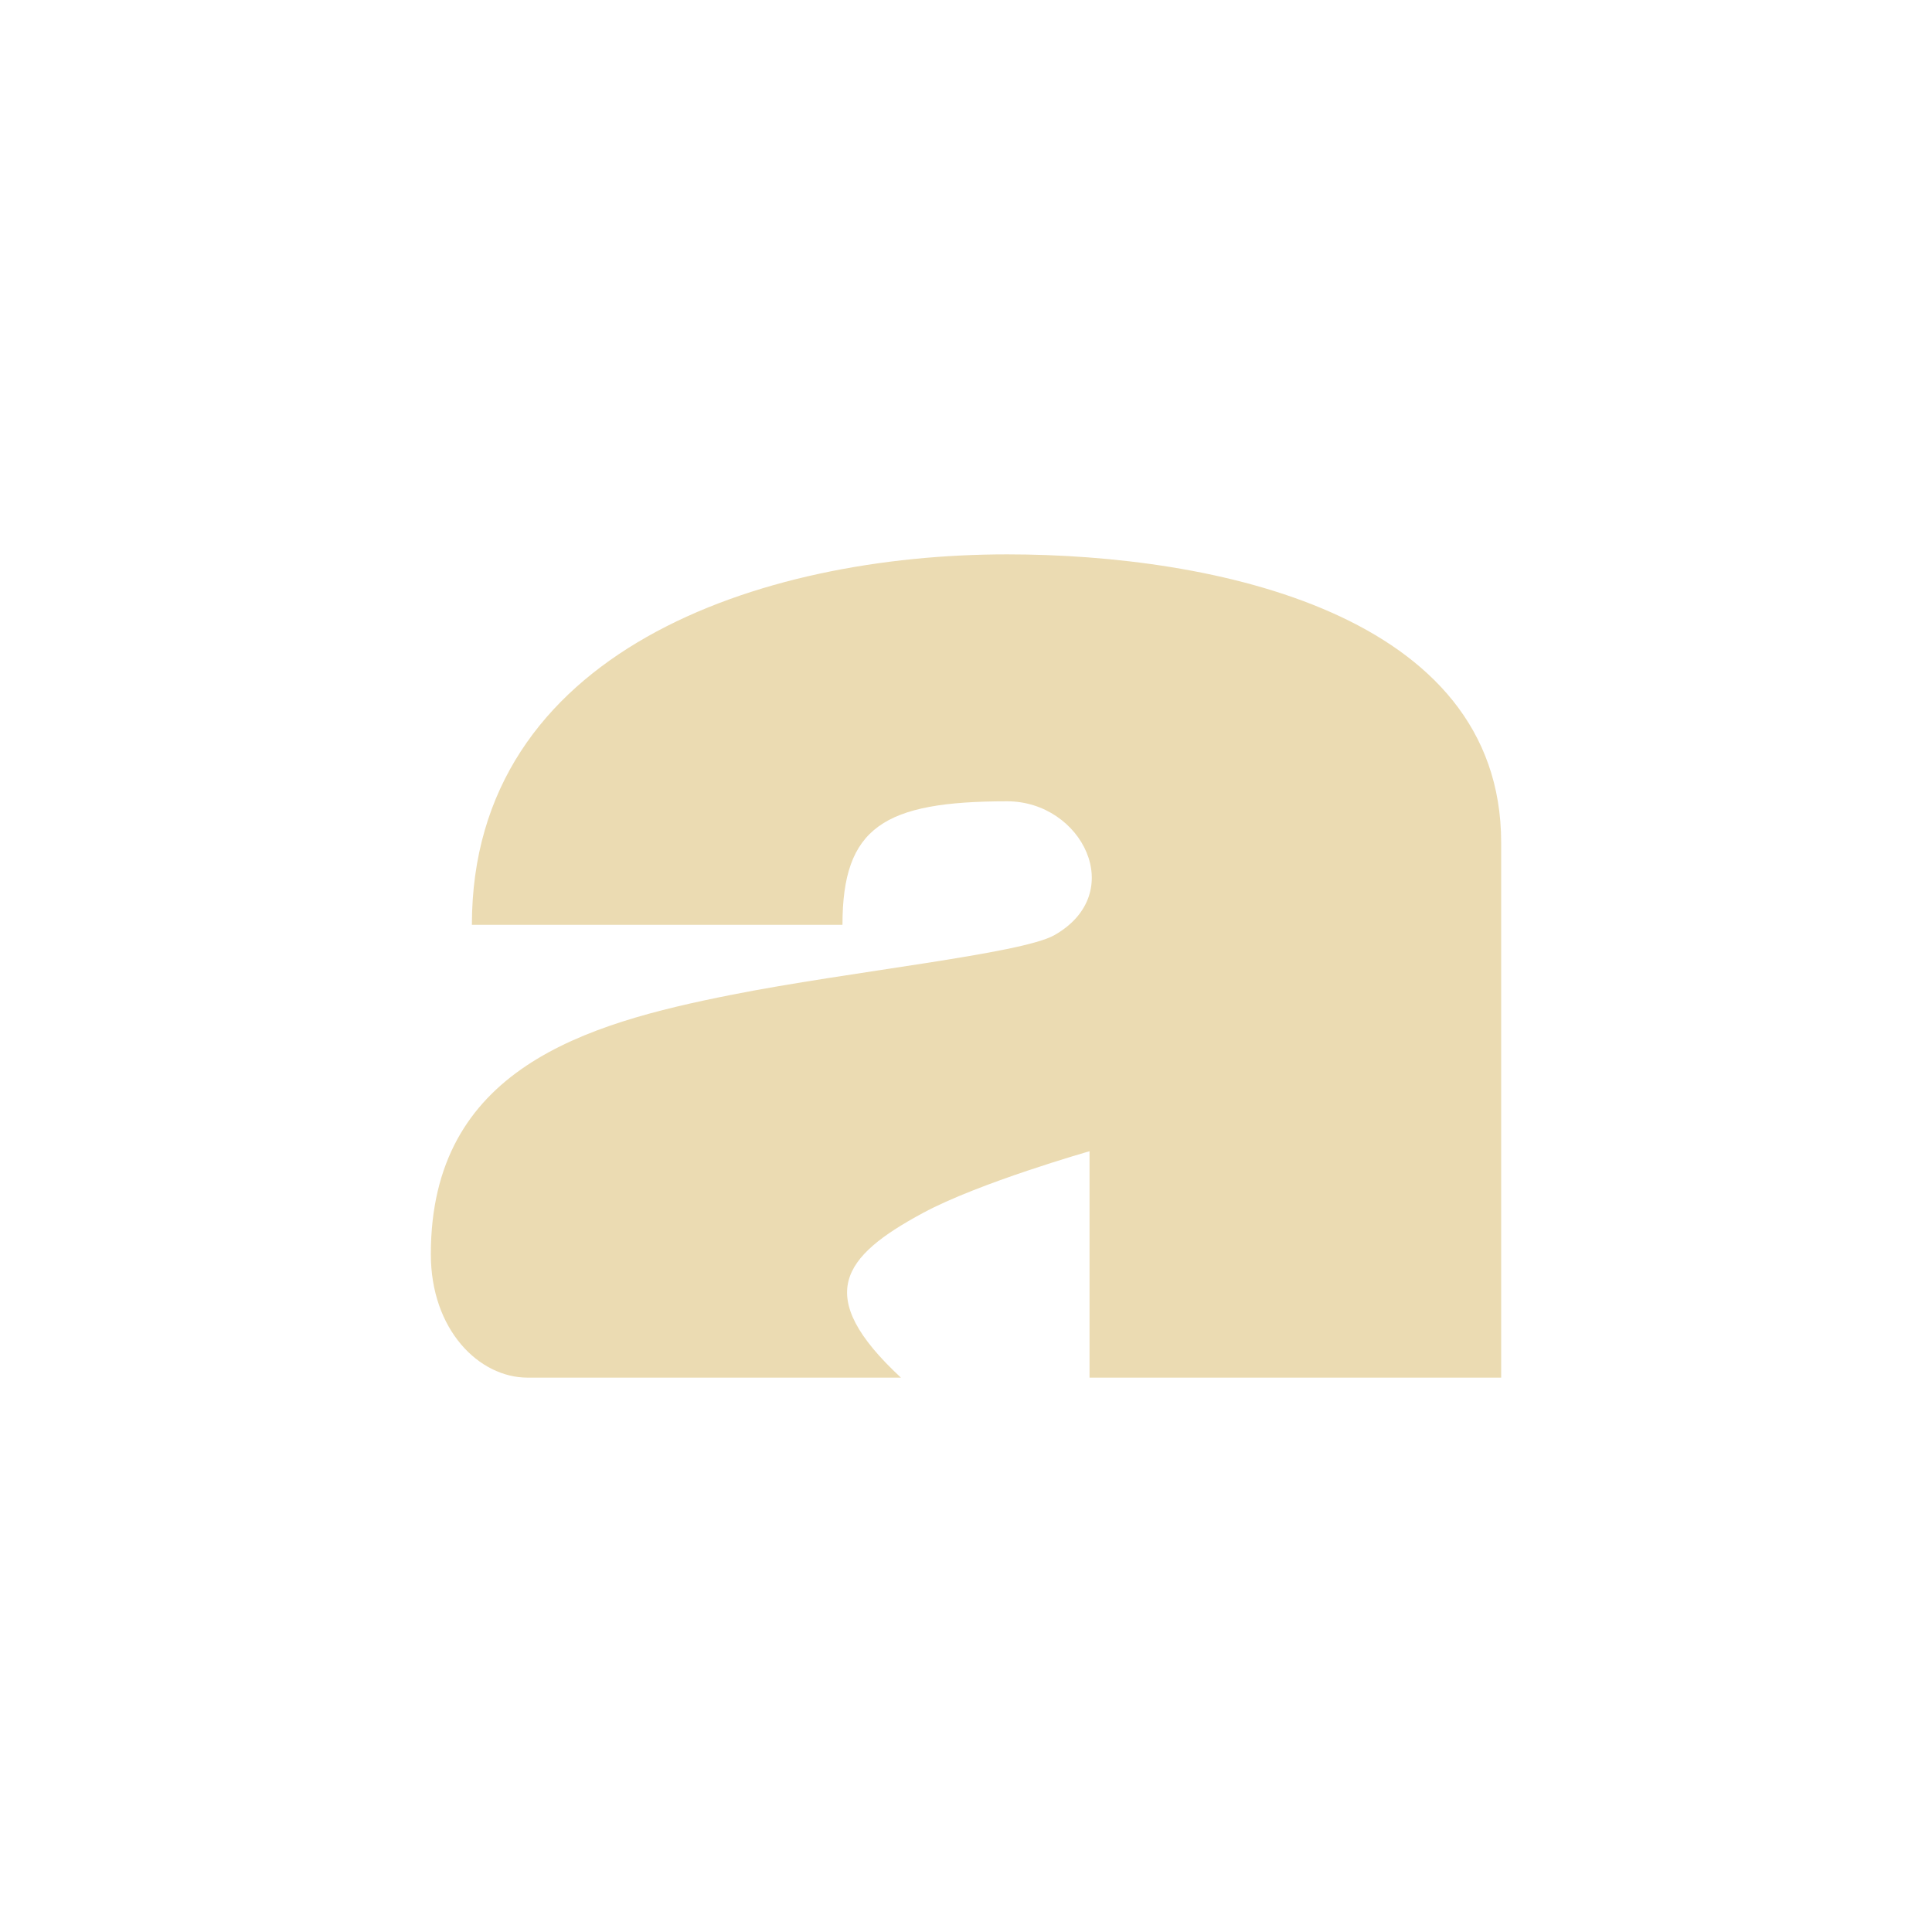
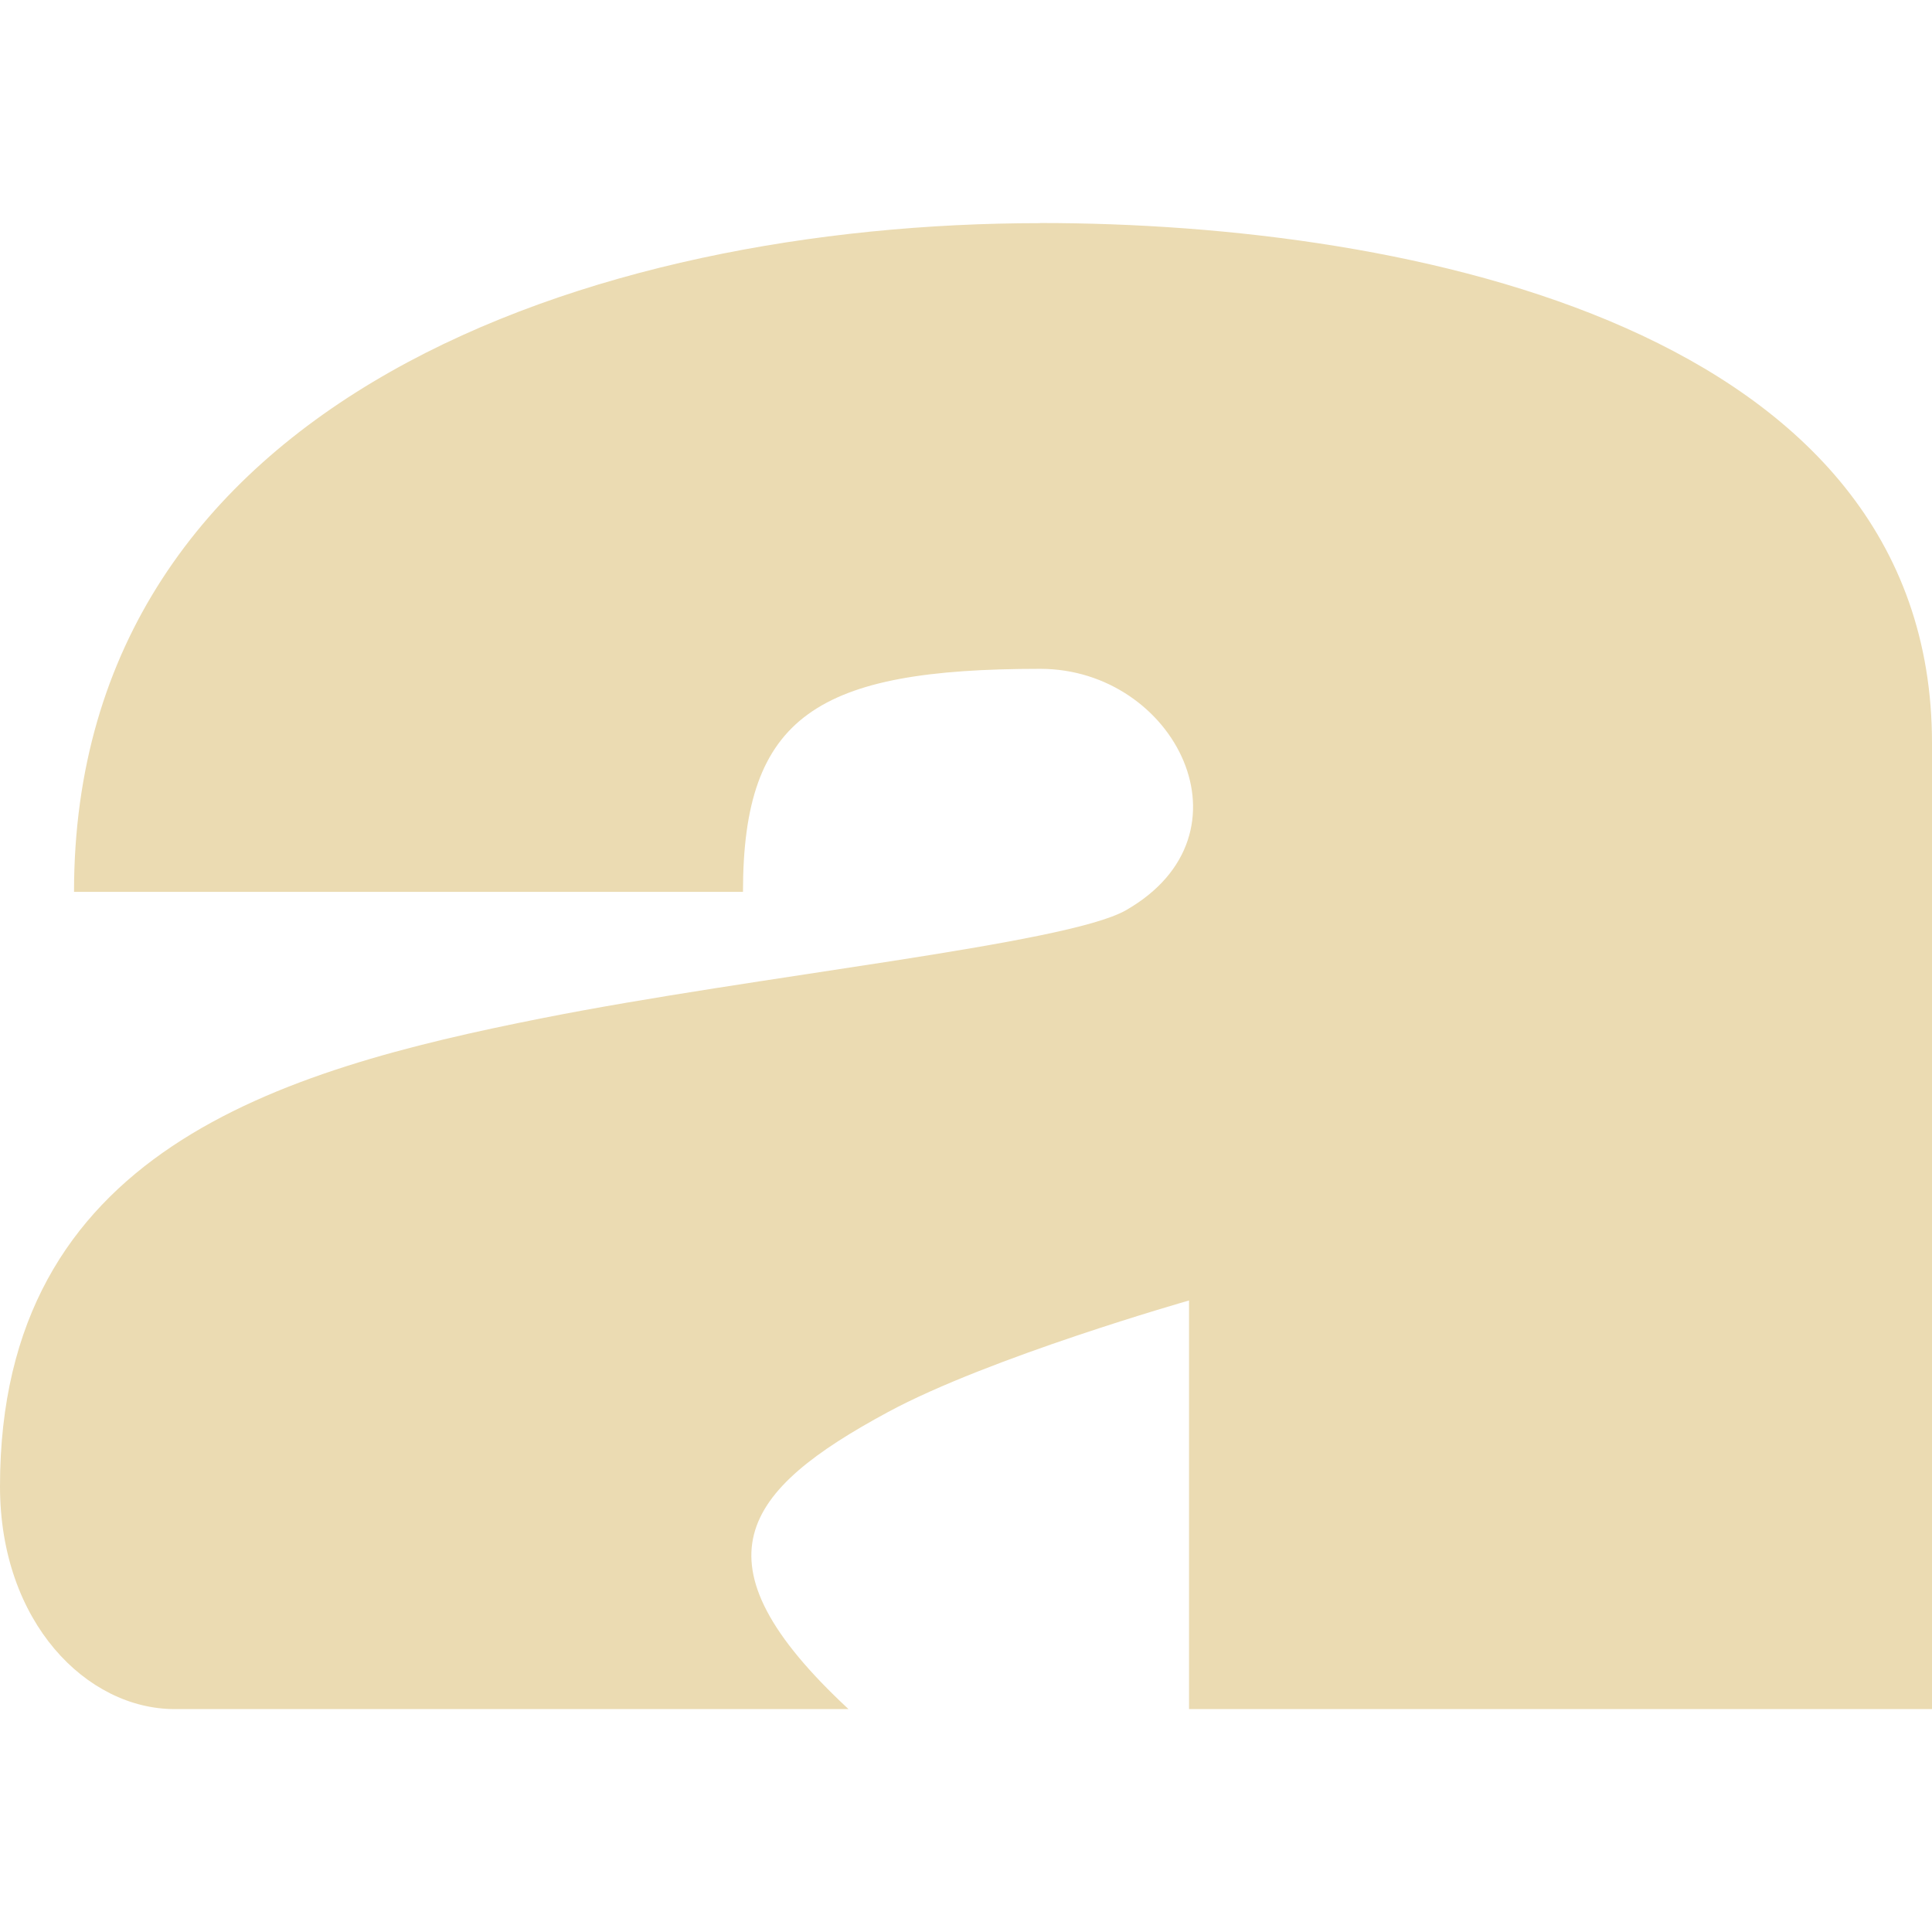
- <svg xmlns="http://www.w3.org/2000/svg" style="isolation:isolate" width="16" height="16" viewBox="0 0 16 16">
+ <svg xmlns="http://www.w3.org/2000/svg" width="16" height="16" version="1.1" viewBox="0 0 16 16">
  <defs>
-     <style id="current-color-scheme" type="text/css">
-    .ColorScheme-Text { color:#ebdbb2; } .ColorScheme-Highlight { color:#458588; }
-   </style>
-     <linearGradient id="arrongin" x1="0%" x2="0%" y1="0%" y2="100%">
-       <stop offset="0%" style="stop-color:#d79921; stop-opacity:1" />
-       <stop offset="100%" style="stop-color:#b57614; stop-opacity:1" />
-     </linearGradient>
-     <linearGradient id="aurora" x1="0%" x2="0%" y1="0%" y2="100%">
-       <stop offset="0%" style="stop-color:#83a598; stop-opacity:1" />
-       <stop offset="100%" style="stop-color:#b16286; stop-opacity:1" />
-     </linearGradient>
-     <linearGradient id="fitdance" x1="0%" x2="0%" y1="0%" y2="100%">
-       <stop offset="0%" style="stop-color:#8ec07c; stop-opacity:1" />
-       <stop offset="100%" style="stop-color:#458588; stop-opacity:1" />
-     </linearGradient>
-     <linearGradient id="oomox" x1="0%" x2="0%" y1="0%" y2="100%">
-       <stop offset="0%" style="stop-color:#458588; stop-opacity:1" />
-       <stop offset="100%" style="stop-color:#928374; stop-opacity:1" />
-     </linearGradient>
-     <linearGradient id="rainblue" x1="0%" x2="0%" y1="0%" y2="100%">
-       <stop offset="0%" style="stop-color:#b8bb26; stop-opacity:1" />
-       <stop offset="100%" style="stop-color:#076678; stop-opacity:1" />
-     </linearGradient>
-     <linearGradient id="sunrise" x1="0%" x2="0%" y1="0%" y2="100%">
-       <stop offset="0%" style="stop-color: #fe8019; stop-opacity:1" />
-       <stop offset="100%" style="stop-color: #fabd2f; stop-opacity:1" />
-     </linearGradient>
-     <linearGradient id="telinkrin" x1="0%" x2="0%" y1="0%" y2="100%">
-       <stop offset="0%" style="stop-color: #83a598; stop-opacity:1" />
-       <stop offset="100%" style="stop-color: #83a598; stop-opacity:1" />
-     </linearGradient>
-     <linearGradient id="60spsycho" x1="0%" x2="0%" y1="0%" y2="100%">
-       <stop offset="0%" style="stop-color: #fb4934; stop-opacity:1" />
-       <stop offset="25%" style="stop-color: #fabd2f; stop-opacity:1" />
-       <stop offset="50%" style="stop-color: #fe8019; stop-opacity:1" />
-       <stop offset="100%" style="stop-color: #689d6a; stop-opacity:1" />
-     </linearGradient>
-     <linearGradient id="90ssummer" x1="0%" x2="0%" y1="0%" y2="100%">
-       <stop offset="0%" style="stop-color: #b16286; stop-opacity:1" />
-       <stop offset="20%" style="stop-color: #8ec07c; stop-opacity:1" />
-       <stop offset="50%" style="stop-color: #fabd2f; stop-opacity:1" />
-       <stop offset="100%" style="stop-color: #458588; stop-opacity:1" />
-     </linearGradient>
-     <linearGradient id="cyberneon" x1="0%" x2="0%" y1="0%" y2="100%">
-       <stop offset="0" style="stop-color:#83a598; stop-opacity:1" />
-       <stop offset="1" style="stop-color:#b16286; stop-opacity:1" />
-     </linearGradient>
-     <clipPath id="_clipPath_eeVg30JSNrqPbVeT8IX4ptu6i8eiYzst">
-       <rect width="16" height="16" />
-     </clipPath>
+     <style type="text/css" id="current-color-scheme">.ColorScheme-Text { color:#ebdbb2; } .ColorScheme-Highlight { color:#458588; }</style>
  </defs>
-   <g clip-path="url(#_clipPath_eeVg30JSNrqPbVeT8IX4ptu6i8eiYzst)">
-     <rect style="fill:currentColor" class="ColorScheme-Text" width="4.625" height="3.594" x="17.19" y=".06" transform="matrix(1,0,0,1,0,0)" />
-     <path style="fill:currentColor" class="ColorScheme-Text" d="M 8.341 4.591 C 10.046 4.591 12.432 5.079 12.432 6.977 L 12.432 11.409 L 9.023 11.409 L 9.023 9.534 C 9.023 9.534 8.106 9.795 7.642 10.046 C 6.977 10.405 6.728 10.728 7.461 11.409 L 4.369 11.409 C 3.966 11.409 3.568 11.012 3.568 10.387 C 3.568 8.85 4.845 8.479 6.056 8.239 C 7.033 8.045 8.46 7.9 8.733 7.744 C 9.345 7.395 8.959 6.636 8.341 6.636 C 7.318 6.636 6.977 6.851 6.977 7.659 L 3.908 7.659 C 3.908 5.39 6.295 4.591 8.341 4.591 L 8.341 4.591 Z" />
-   </g>
+   <path class="ColorScheme-Text" d="m8.616 1.847c3.078 0 7.384 0.881 7.384 4.307v8h-6.153v-3.384s-1.655 0.471-2.493 0.924c-1.2 0.648-1.65 1.231-0.327 2.46h-5.581c-0.727 0-1.446-0.717-1.446-1.845 0-2.774 2.305-3.444 4.491-3.877 1.764-0.35 4.339-0.612 4.832-0.893 1.105-0.63 0.408-2-0.708-2-1.847 0-2.462 0.388-2.462 1.847h-5.54c0-4.096 4.309-5.538 8.002-5.538z" fill="currentColor" />
</svg>
